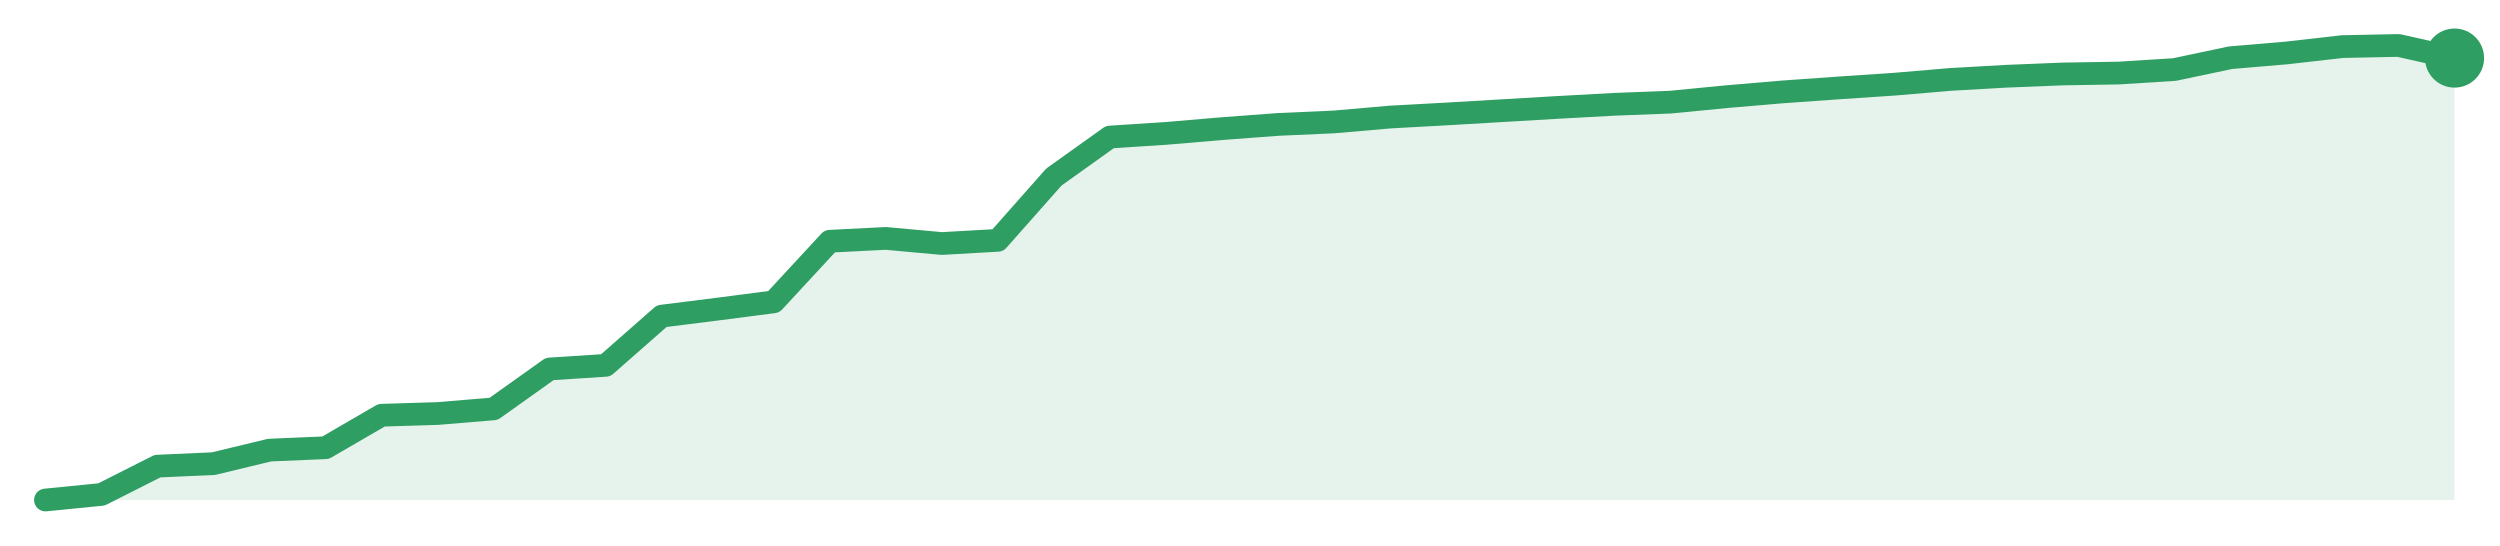
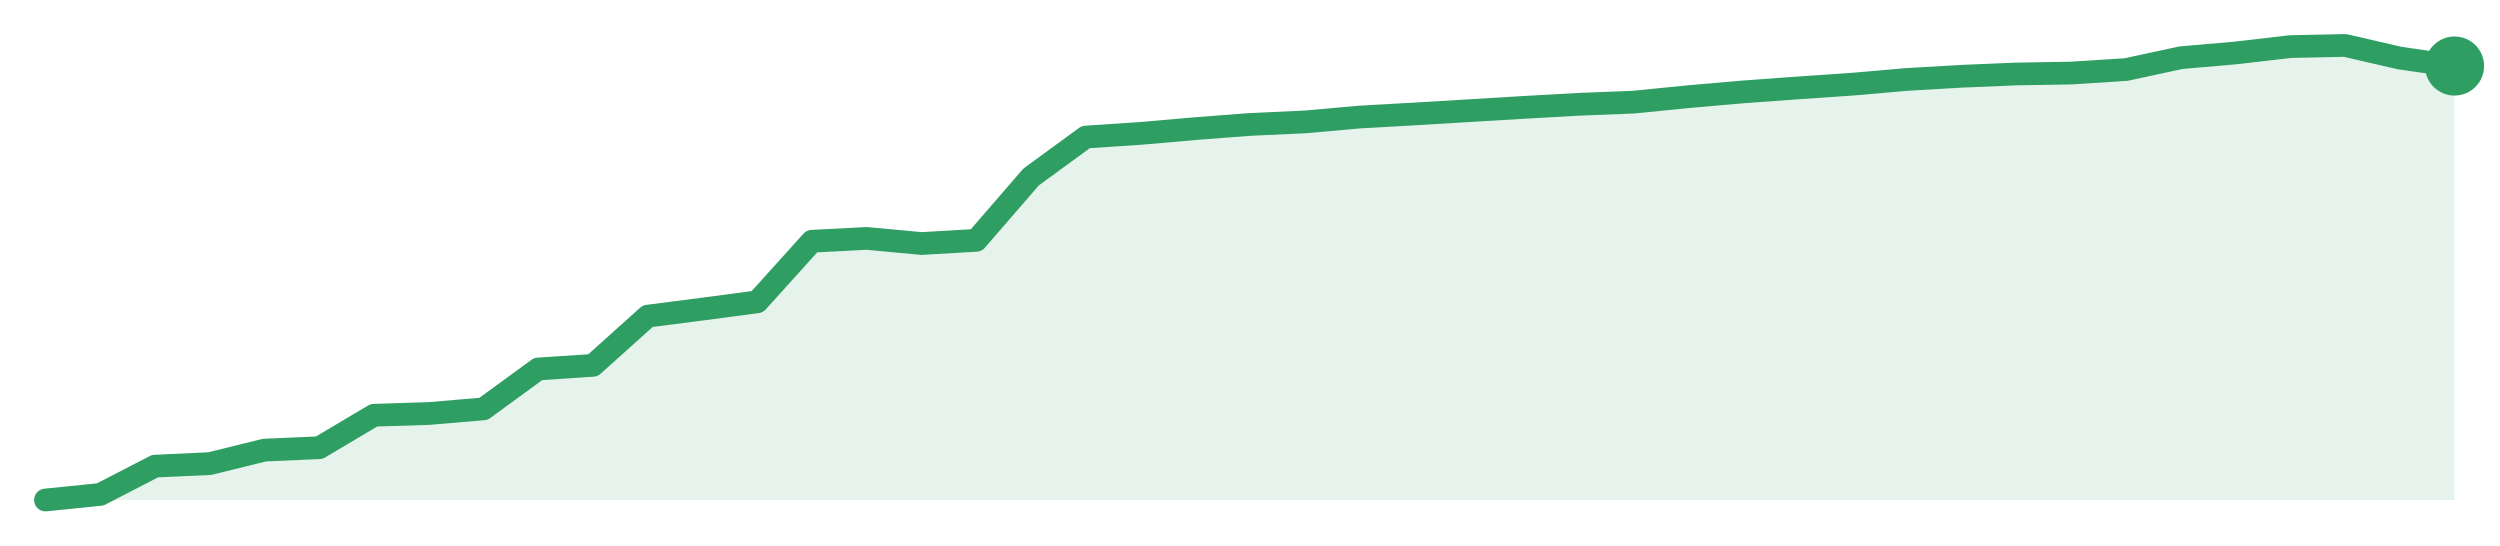
<svg xmlns="http://www.w3.org/2000/svg" width="220" height="48" viewBox="0 0 220 48" role="img" aria-label="trend">
-   <path d="M4.0,44.0 L4.0,44.0 L8.93,43.51 L13.86,41.02 L18.79,40.8 L23.72,39.61 L28.65,39.4 L33.58,36.54 L38.51,36.39 L43.44,35.98 L48.37,32.47 L53.3,32.15 L58.23,27.82 L63.16,27.2 L68.09,26.56 L73.02,21.23 L77.95,20.98 L82.88,21.43 L87.81,21.15 L92.74,15.58 L97.67,12.06 L102.6,11.74 L107.53,11.32 L112.47,10.95 L117.4,10.73 L122.33,10.3 L127.26,10.03 L132.19,9.74 L137.12,9.45 L142.05,9.18 L146.98,8.99 L151.91,8.51 L156.84,8.09 L161.77,7.74 L166.7,7.41 L171.63,6.99 L176.56,6.71 L181.49,6.51 L186.42,6.43 L191.35,6.12 L196.28,5.08 L201.21,4.66 L206.14,4.1 L211.07,4.0 L216.0,5.11 L216.0,44.0 Z" fill="#2f9e631f" />
-   <path d="M4.0,44.0 L8.93,43.51 L13.86,41.02 L18.79,40.8 L23.72,39.61 L28.65,39.4 L33.58,36.54 L38.51,36.39 L43.44,35.98 L48.37,32.47 L53.3,32.15 L58.23,27.82 L63.16,27.2 L68.09,26.56 L73.02,21.23 L77.95,20.98 L82.88,21.43 L87.81,21.15 L92.74,15.58 L97.67,12.06 L102.6,11.74 L107.53,11.32 L112.47,10.95 L117.4,10.73 L122.33,10.3 L127.26,10.03 L132.19,9.74 L137.12,9.45 L142.05,9.18 L146.98,8.99 L151.91,8.51 L156.84,8.09 L161.77,7.74 L166.7,7.41 L171.63,6.99 L176.56,6.71 L181.49,6.51 L186.42,6.43 L191.35,6.12 L196.28,5.08 L201.21,4.66 L206.14,4.1 L211.07,4.0 L216.0,5.11" fill="none" stroke="#2f9e63" stroke-width="2" stroke-linejoin="round" stroke-linecap="round" />
-   <circle cx="216.0" cy="5.11" r="2.6" fill="#2f9e63" />
+   <path d="M4.0,44.0 L4.0,44.0 L8.82,43.51 L13.64,41.02 L18.45,40.8 L23.27,39.61 L28.09,39.4 L32.91,36.54 L37.73,36.39 L42.55,35.98 L47.36,32.47 L52.18,32.15 L57.0,27.82 L61.82,27.2 L66.64,26.56 L71.45,21.23 L76.27,20.98 L81.09,21.43 L85.91,21.15 L90.73,15.58 L95.55,12.06 L100.36,11.74 L105.18,11.32 L110.0,10.95 L114.82,10.73 L119.64,10.3 L124.45,10.03 L129.27,9.74 L134.09,9.45 L138.91,9.18 L143.73,8.99 L148.55,8.51 L153.36,8.09 L158.18,7.74 L163.0,7.41 L167.82,6.99 L172.64,6.71 L177.45,6.51 L182.27,6.43 L187.09,6.12 L191.91,5.08 L196.73,4.66 L201.55,4.1 L206.36,4.0 L211.18,5.11 L216.0,5.81 L216.0,44.0 Z" fill="#2f9e631f" />
+   <path d="M4.0,44.0 L8.82,43.51 L13.64,41.02 L18.45,40.8 L23.27,39.61 L28.09,39.4 L32.91,36.54 L37.73,36.39 L42.55,35.98 L47.36,32.47 L52.18,32.15 L57.0,27.82 L61.82,27.2 L66.64,26.56 L71.45,21.23 L76.27,20.98 L81.09,21.43 L85.91,21.15 L90.73,15.58 L95.55,12.06 L100.36,11.74 L105.18,11.32 L110.0,10.95 L114.82,10.73 L119.64,10.3 L124.45,10.03 L129.27,9.74 L134.09,9.45 L138.91,9.18 L143.73,8.99 L148.55,8.51 L153.36,8.09 L158.18,7.74 L163.0,7.41 L167.82,6.99 L172.64,6.71 L177.45,6.51 L182.27,6.43 L187.09,6.12 L191.91,5.08 L196.73,4.66 L201.55,4.1 L206.36,4.0 L211.18,5.11 L216.0,5.81" fill="none" stroke="#2f9e63" stroke-width="2" stroke-linejoin="round" stroke-linecap="round" />
+   <circle cx="216.0" cy="5.81" r="2.6" fill="#2f9e63" />
</svg>
